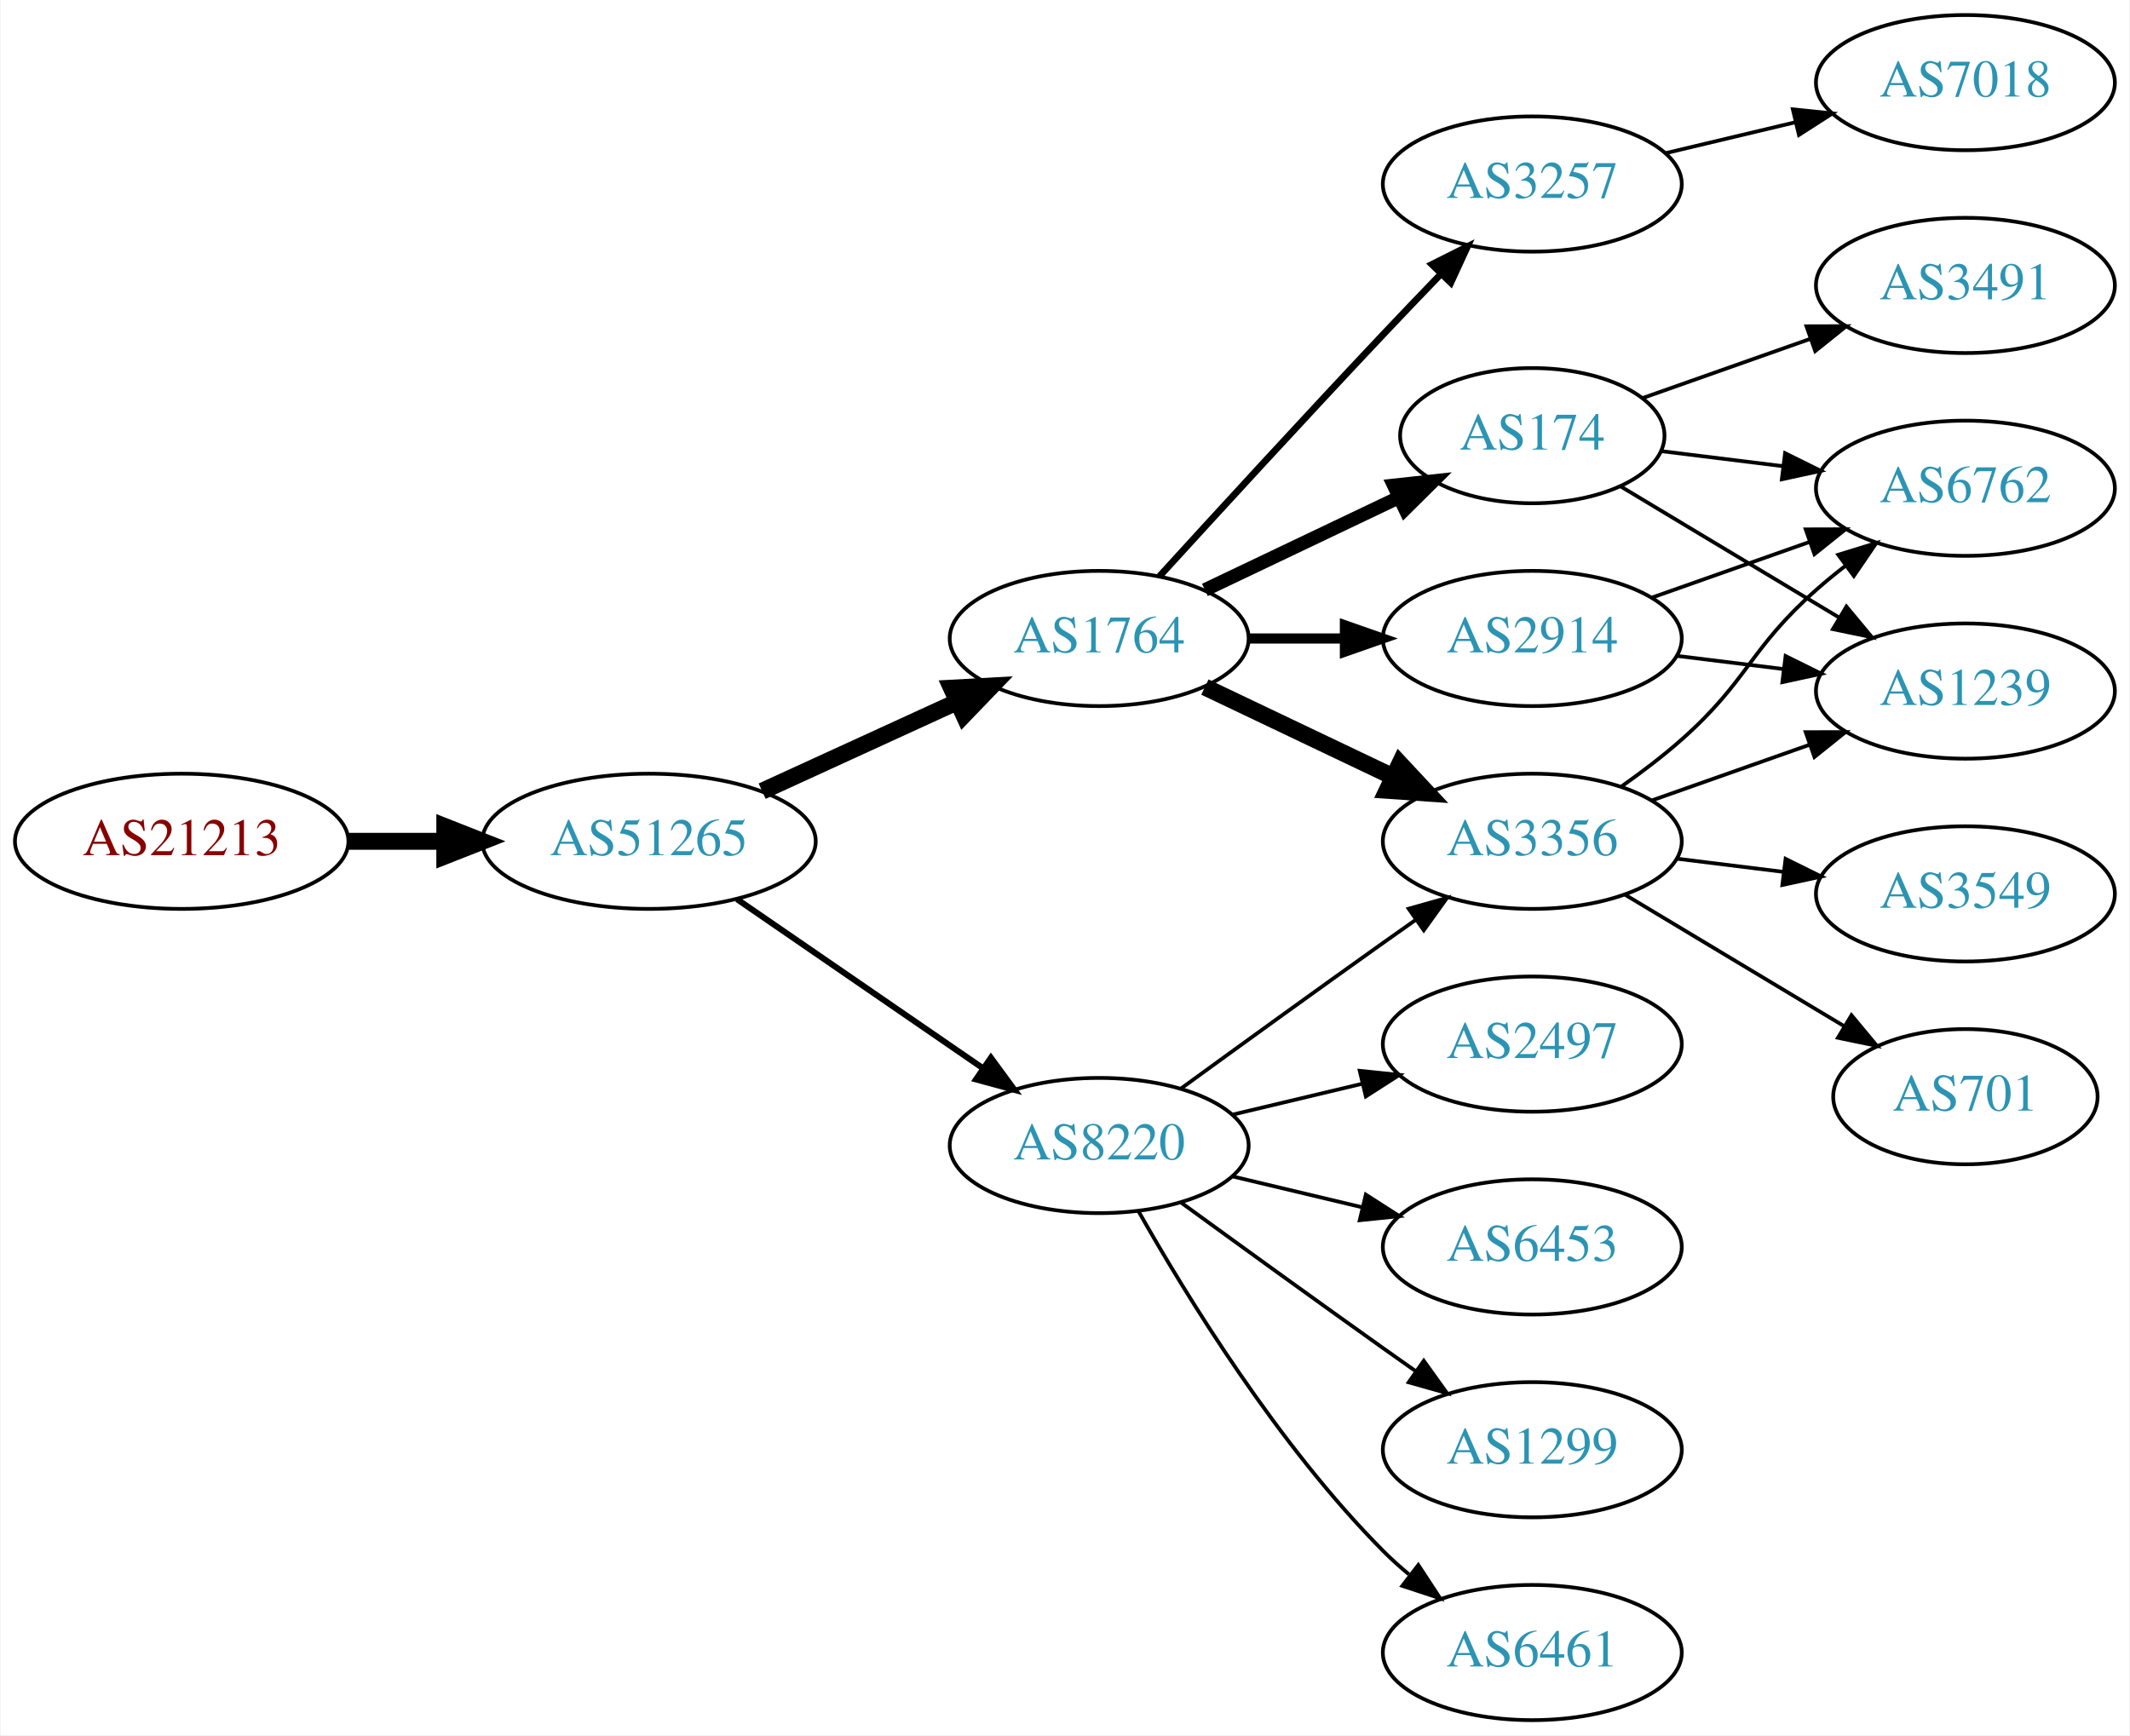
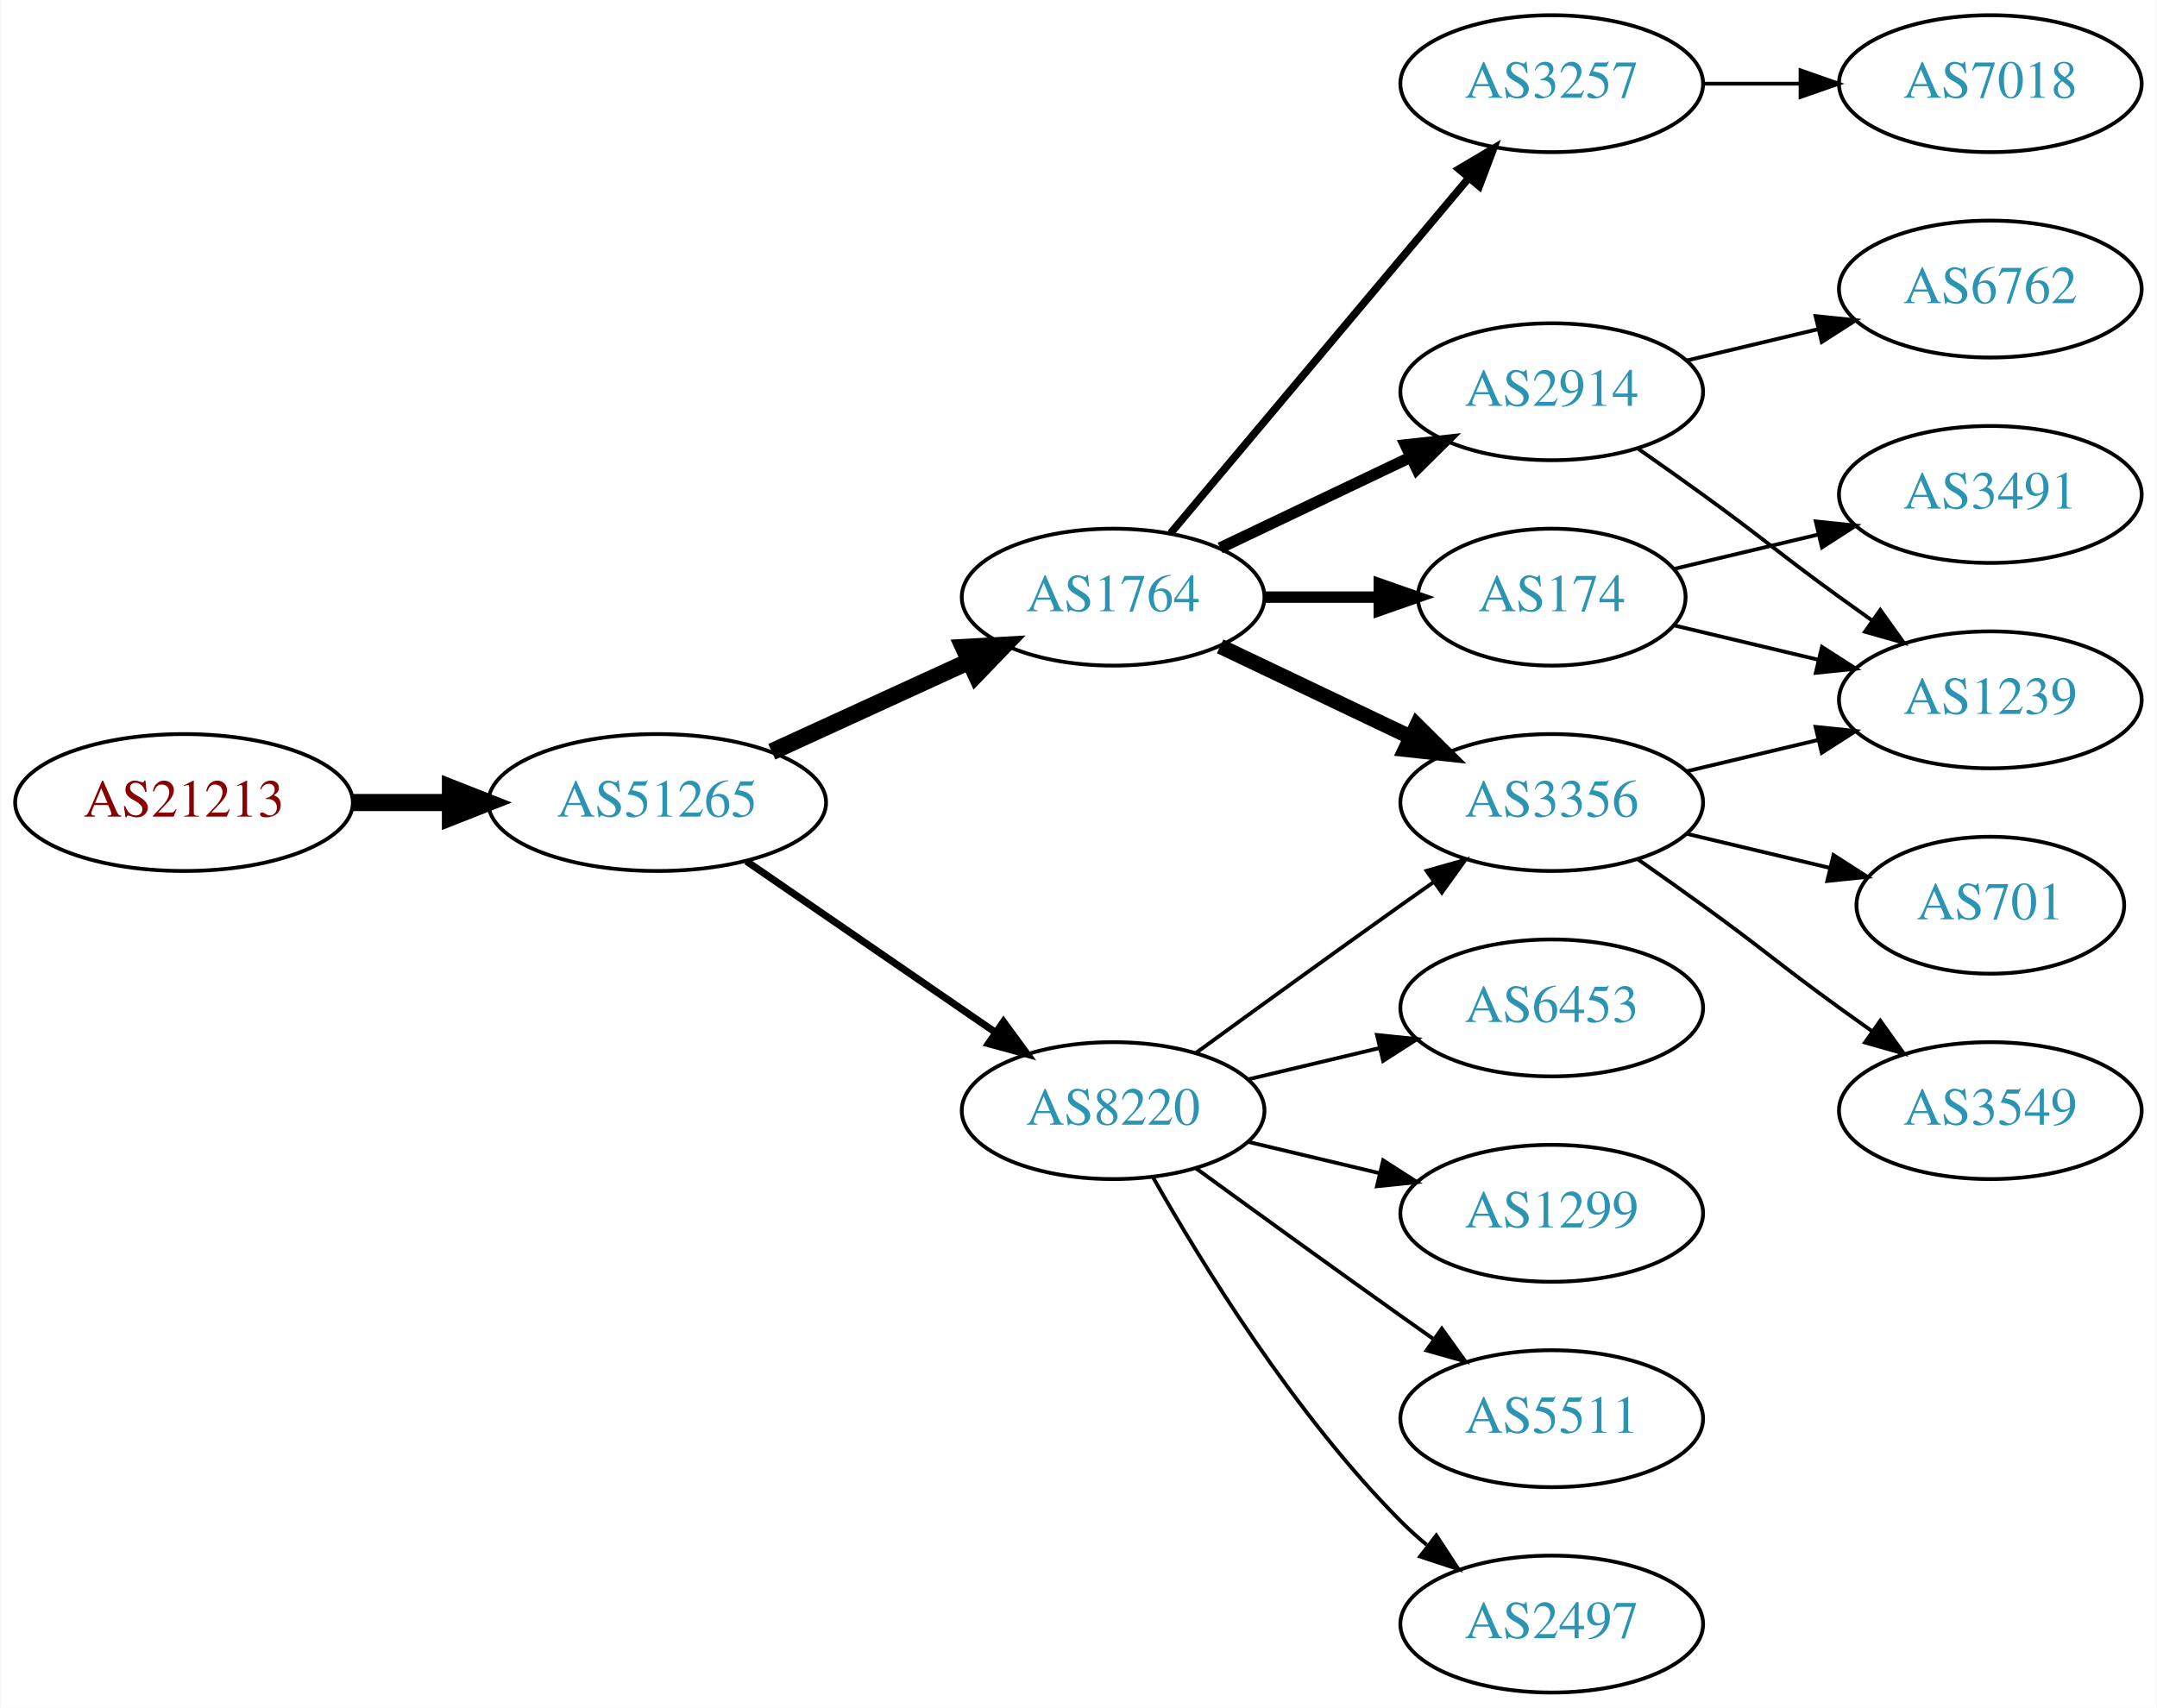
- <svg xmlns="http://www.w3.org/2000/svg" xmlns:xlink="http://www.w3.org/1999/xlink" width="567pt" height="462pt" viewBox="0.00 0.00 566.66 462.00">
-   <g id="graph0" class="graph" transform="scale(1 1) rotate(0) translate(4 458)">
-     <polygon fill="white" stroke="none" points="-4,4 -4,-458 562.663,-458 562.663,4 -4,4" />
+ <svg xmlns="http://www.w3.org/2000/svg" xmlns:xlink="http://www.w3.org/1999/xlink" width="567pt" height="449pt" viewBox="0.00 0.00 566.66 449.00">
+   <g id="graph0" class="graph" transform="scale(1 1) rotate(0) translate(4 445)">
+     <polygon fill="white" stroke="none" points="-4,4 -4,-445 562.663,-445 562.663,4 -4,4" />
    <g id="node1" class="node">
      <g id="a_node1">
        <a xlink:href="/asn/21213" xlink:title="AS21213 ~ Lisseeweg 1 [AT]">
          <ellipse fill="#ffffff" stroke="black" cx="44.196" cy="-234" rx="44.393" ry="18" />
          <text text-anchor="middle" x="44.196" y="-230.3" font-family="Times,serif" font-size="14.00" fill="#880000">AS21213</text>
        </a>
      </g>
    </g>
    <g id="node2" class="node">
      <g id="a_node2">
        <a xlink:href="/asn/51265" xlink:title="AS51265 ~ Mass Response Service GmbH [AT]">
          <ellipse fill="#ffffff" stroke="black" cx="168.588" cy="-234" rx="44.393" ry="18" />
          <text text-anchor="middle" x="168.588" y="-230.3" font-family="Times,serif" font-size="14.00" fill="#2c94b3">AS51265</text>
        </a>
      </g>
    </g>
    <g id="edge1" class="edge">
      <path fill="none" stroke="black" stroke-width="4.5" d="M88.692,-234C96.898,-234 105.569,-234 114.041,-234" />
      <polygon fill="black" stroke="black" stroke-width="4.5" points="114.233,-237.938 124.233,-234 114.233,-230.063 114.233,-237.938" />
    </g>
    <g id="node3" class="node">
      <g id="a_node3">
        <a xlink:href="/asn/1764" xlink:title="AS1764 ~ NEXTLAYER-AS [AT]">
          <ellipse fill="#ffffff" stroke="black" cx="288.431" cy="-288" rx="39.794" ry="18" />
          <text text-anchor="middle" x="288.431" y="-284.3" font-family="Times,serif" font-size="14.00" fill="#2c94b3">AS1764</text>
        </a>
      </g>
    </g>
    <g id="edge2" class="edge">
      <path fill="none" stroke="black" stroke-width="4.5" d="M198.718,-247.348C214.329,-254.502 233.727,-263.391 250.399,-271.03" />
      <polygon fill="black" stroke="black" stroke-width="4.5" points="249.119,-274.775 259.851,-275.362 252.4,-267.616 249.119,-274.775" />
    </g>
    <g id="node4" class="node">
      <g id="a_node4">
        <a xlink:href="/asn/8220" xlink:title="AS8220 ~ COLT [GB]">
          <ellipse fill="#ffffff" stroke="black" cx="288.431" cy="-153" rx="39.794" ry="18" />
          <text text-anchor="middle" x="288.431" y="-149.3" font-family="Times,serif" font-size="14.00" fill="#2c94b3">AS8220</text>
        </a>
      </g>
    </g>
    <g id="edge3" class="edge">
-       <path fill="none" stroke="black" stroke-width="1.607" d="M192.031,-218.574C210.612,-205.802 237.173,-187.545 257.553,-173.537" />
-       <polygon fill="black" stroke="black" stroke-width="1.607" points="259.609,-176.371 265.867,-167.822 255.643,-170.602 259.609,-176.371" />
+       <path fill="none" stroke="black" stroke-width="1.875" d="M192.031,-218.574C210.612,-205.802 237.173,-187.545 257.553,-173.537" />
+       <polygon fill="black" stroke="black" stroke-width="1.875" points="259.609,-176.371 265.867,-167.822 255.643,-170.602 259.609,-176.371" />
    </g>
    <g id="node5" class="node">
      <g id="a_node5">
+         <a xlink:href="/asn/3257" xlink:title="AS3257 ~ GTT [DE]">
+           <ellipse fill="#ffffff" stroke="black" cx="403.724" cy="-423" rx="39.794" ry="18" />
+           <text text-anchor="middle" x="403.724" y="-419.3" font-family="Times,serif" font-size="14.00" fill="#2c94b3">AS3257</text>
+         </a>
+       </g>
+     </g>
+     <g id="edge4" class="edge">
+       <path fill="none" stroke="black" stroke-width="2" d="M303.55,-304.825C323.225,-328.269 359.029,-370.934 381.808,-398.076" />
+       <polygon fill="black" stroke="black" stroke-width="2" points="379.317,-400.553 388.426,-405.963 384.679,-396.053 379.317,-400.553" />
+     </g>
+     <g id="node6" class="node">
+       <g id="a_node6">
+         <a xlink:href="/asn/2914" xlink:title="AS2914 ~ NTT America, Inc. [US]">
+           <ellipse fill="#ffffff" stroke="black" cx="403.724" cy="-342" rx="39.794" ry="18" />
+           <text text-anchor="middle" x="403.724" y="-338.3" font-family="Times,serif" font-size="14.00" fill="#2c94b3">AS2914</text>
+         </a>
+       </g>
+     </g>
+     <g id="edge5" class="edge">
+       <path fill="none" stroke="black" stroke-width="3" d="M316.567,-300.934C331.561,-308.081 350.382,-317.052 366.605,-324.785" />
+       <polygon fill="black" stroke="black" stroke-width="3" points="365.276,-328.028 375.809,-329.171 368.288,-321.709 365.276,-328.028" />
+     </g>
+     <g id="node7" class="node">
+       <g id="a_node7">
        <a xlink:href="/asn/3356" xlink:title="AS3356 ~ Level 3 Parent, LLC [US]">
          <ellipse fill="#ffffff" stroke="black" cx="403.724" cy="-234" rx="39.794" ry="18" />
          <text text-anchor="middle" x="403.724" y="-230.3" font-family="Times,serif" font-size="14.00" fill="#2c94b3">AS3356</text>
        </a>
      </g>
    </g>
-     <g id="edge4" class="edge">
-       <path fill="none" stroke="black" stroke-width="4.5" d="M316.567,-275.066C331.561,-267.919 350.382,-258.948 366.605,-251.215" />
-       <polygon fill="black" stroke="black" stroke-width="4.5" points="368.476,-254.686 375.809,-246.829 365.087,-247.577 368.476,-254.686" />
-     </g>
-     <g id="node6" class="node">
-       <g id="a_node6">
-         <a xlink:href="/asn/2914" xlink:title="AS2914 ~ NTT America, Inc. [US]">
-           <ellipse fill="#ffffff" stroke="black" cx="403.724" cy="-288" rx="39.794" ry="18" />
-           <text text-anchor="middle" x="403.724" y="-284.3" font-family="Times,serif" font-size="14.00" fill="#2c94b3">AS2914</text>
-         </a>
-       </g>
-     </g>
-     <g id="edge5" class="edge">
-       <path fill="none" stroke="black" stroke-width="2.7" d="M328.103,-288C336.306,-288 345.07,-288 353.602,-288" />
-       <polygon fill="black" stroke="black" stroke-width="2.7" points="353.841,-291.5 363.841,-288 353.841,-284.5 353.841,-291.5" />
-     </g>
-     <g id="node7" class="node">
-       <g id="a_node7">
-         <a xlink:href="/asn/174" xlink:title="AS174 ~ Cogent Communications [US]">
-           <ellipse fill="#ffffff" stroke="black" cx="403.724" cy="-342" rx="35.194" ry="18" />
-           <text text-anchor="middle" x="403.724" y="-338.3" font-family="Times,serif" font-size="14.00" fill="#2c94b3">AS174</text>
-         </a>
-       </g>
-     </g>
    <g id="edge6" class="edge">
-       <path fill="none" stroke="black" stroke-width="3.6" d="M316.567,-300.934C331.999,-308.29 351.485,-317.577 368.02,-325.459" />
-       <polygon fill="black" stroke="black" stroke-width="3.6" points="366.828,-328.768 377.361,-329.911 369.84,-322.449 366.828,-328.768" />
+       <path fill="none" stroke="black" stroke-width="4" d="M316.567,-275.066C331.561,-267.919 350.382,-258.948 366.605,-251.215" />
+       <polygon fill="black" stroke="black" stroke-width="4" points="368.288,-254.291 375.809,-246.829 365.276,-247.972 368.288,-254.291" />
    </g>
    <g id="node8" class="node">
      <g id="a_node8">
-         <a xlink:href="/asn/3257" xlink:title="AS3257 ~ GTT [DE]">
-           <ellipse fill="#ffffff" stroke="black" cx="403.724" cy="-409" rx="39.794" ry="18" />
-           <text text-anchor="middle" x="403.724" y="-405.3" font-family="Times,serif" font-size="14.00" fill="#2c94b3">AS3257</text>
+         <a xlink:href="/asn/174" xlink:title="AS174 ~ Cogent Communications [US]">
+           <ellipse fill="#ffffff" stroke="black" cx="403.724" cy="-288" rx="35.194" ry="18" />
+           <text text-anchor="middle" x="403.724" y="-284.3" font-family="Times,serif" font-size="14.00" fill="#2c94b3">AS174</text>
        </a>
      </g>
    </g>
    <g id="edge7" class="edge">
-       <path fill="none" stroke="black" stroke-width="1.8" d="M304.472,-304.55C319.468,-320.995 343.209,-346.885 364.077,-369 368.975,-374.191 374.266,-379.718 379.315,-384.955" />
-       <polygon fill="black" stroke="black" stroke-width="1.8" points="376.997,-387.593 386.465,-392.347 382.028,-382.726 376.997,-387.593" />
-     </g>
-     <g id="edge13" class="edge">
+       <path fill="none" stroke="black" stroke-width="3" d="M328.103,-288C337.808,-288 348.299,-288 358.262,-288" />
+       <polygon fill="black" stroke="black" stroke-width="3" points="358.398,-291.5 368.398,-288 358.398,-284.5 358.398,-291.5" />
+     </g>
+     <g id="edge12" class="edge">
      <path fill="none" stroke="black" d="M310.279,-168.222C325.213,-179.091 345.827,-194.025 364.077,-207 366.898,-209.005 369.841,-211.085 372.789,-213.159" />
      <polygon fill="black" stroke="black" points="370.816,-216.05 381.013,-218.926 374.835,-210.319 370.816,-216.05" />
    </g>
+     <g id="node12" class="node">
+       <g id="a_node12">
+         <a xlink:href="/asn/6453" xlink:title="AS6453 ~ TATA COMMUNICATIONS (AMERICA) INC [US]">
+           <ellipse fill="#ffffff" stroke="black" cx="403.724" cy="-180" rx="39.794" ry="18" />
+           <text text-anchor="middle" x="403.724" y="-176.3" font-family="Times,serif" font-size="14.00" fill="#2c94b3">AS6453</text>
+         </a>
+       </g>
+     </g>
+     <g id="edge11" class="edge">
+       <path fill="none" stroke="black" d="M324.038,-161.248C334.909,-163.838 347.064,-166.735 358.506,-169.462" />
+       <polygon fill="black" stroke="black" points="357.789,-172.889 368.328,-171.803 359.412,-166.08 357.789,-172.889" />
+     </g>
    <g id="node13" class="node">
      <g id="a_node13">
-         <a xlink:href="/asn/2497" xlink:title="AS2497 ~ Internet Initiative Japan Inc. [JP]">
-           <ellipse fill="#ffffff" stroke="black" cx="403.724" cy="-180" rx="39.794" ry="18" />
-           <text text-anchor="middle" x="403.724" y="-176.3" font-family="Times,serif" font-size="14.00" fill="#2c94b3">AS2497</text>
-         </a>
-       </g>
-     </g>
-     <g id="edge12" class="edge">
-       <path fill="none" stroke="black" d="M324.038,-161.248C334.909,-163.838 347.064,-166.735 358.506,-169.462" />
-       <polygon fill="black" stroke="black" points="357.789,-172.889 368.328,-171.803 359.412,-166.08 357.789,-172.889" />
+         <a xlink:href="/asn/1299" xlink:title="AS1299 ~ Telia Carrier [EU]">
+           <ellipse fill="#ffffff" stroke="black" cx="403.724" cy="-126" rx="39.794" ry="18" />
+           <text text-anchor="middle" x="403.724" y="-122.3" font-family="Times,serif" font-size="14.00" fill="#2c94b3">AS1299</text>
+         </a>
+       </g>
+     </g>
+     <g id="edge13" class="edge">
+       <path fill="none" stroke="black" d="M324.038,-144.752C334.909,-142.162 347.064,-139.265 358.506,-136.538" />
+       <polygon fill="black" stroke="black" points="359.412,-139.92 368.328,-134.197 357.789,-133.111 359.412,-139.92" />
    </g>
    <g id="node14" class="node">
      <g id="a_node14">
-         <a xlink:href="/asn/6453" xlink:title="AS6453 ~ TATA COMMUNICATIONS (AMERICA) INC [US]">
-           <ellipse fill="#ffffff" stroke="black" cx="403.724" cy="-126" rx="39.794" ry="18" />
-           <text text-anchor="middle" x="403.724" y="-122.3" font-family="Times,serif" font-size="14.00" fill="#2c94b3">AS6453</text>
+         <a xlink:href="/asn/5511" xlink:title="AS5511 ~ Orange S.A. [FR]">
+           <ellipse fill="#ffffff" stroke="black" cx="403.724" cy="-72" rx="39.794" ry="18" />
+           <text text-anchor="middle" x="403.724" y="-68.3" font-family="Times,serif" font-size="14.00" fill="#2c94b3">AS5511</text>
        </a>
      </g>
    </g>
    <g id="edge14" class="edge">
-       <path fill="none" stroke="black" d="M324.038,-144.752C334.909,-142.162 347.064,-139.265 358.506,-136.538" />
-       <polygon fill="black" stroke="black" points="359.412,-139.92 368.328,-134.197 357.789,-133.111 359.412,-139.92" />
+       <path fill="none" stroke="black" d="M310.279,-137.778C325.213,-126.909 345.827,-111.975 364.077,-99 366.898,-96.995 369.841,-94.915 372.789,-92.841" />
+       <polygon fill="black" stroke="black" points="374.835,-95.681 381.013,-87.074 370.816,-89.95 374.835,-95.681" />
    </g>
    <g id="node15" class="node">
      <g id="a_node15">
-         <a xlink:href="/asn/1299" xlink:title="AS1299 ~ Telia Carrier [EU]">
-           <ellipse fill="#ffffff" stroke="black" cx="403.724" cy="-72" rx="39.794" ry="18" />
-           <text text-anchor="middle" x="403.724" y="-68.3" font-family="Times,serif" font-size="14.00" fill="#2c94b3">AS1299</text>
+         <a xlink:href="/asn/2497" xlink:title="AS2497 ~ Internet Initiative Japan Inc. [JP]">
+           <ellipse fill="#ffffff" stroke="black" cx="403.724" cy="-18" rx="39.794" ry="18" />
+           <text text-anchor="middle" x="403.724" y="-14.3" font-family="Times,serif" font-size="14.00" fill="#2c94b3">AS2497</text>
        </a>
      </g>
    </g>
    <g id="edge15" class="edge">
-       <path fill="none" stroke="black" d="M310.279,-137.778C325.213,-126.909 345.827,-111.975 364.077,-99 366.898,-96.995 369.841,-94.915 372.789,-92.841" />
-       <polygon fill="black" stroke="black" points="374.835,-95.681 381.013,-87.074 370.816,-89.95 374.835,-95.681" />
-     </g>
-     <g id="node16" class="node">
-       <g id="a_node16">
-         <a xlink:href="/asn/6461" xlink:title="AS6461 ~ Zayo Bandwidth [US]">
-           <ellipse fill="#ffffff" stroke="black" cx="403.724" cy="-18" rx="39.794" ry="18" />
-           <text text-anchor="middle" x="403.724" y="-14.3" font-family="Times,serif" font-size="14.00" fill="#2c94b3">AS6461</text>
-         </a>
-       </g>
-     </g>
-     <g id="edge16" class="edge">
      <path fill="none" stroke="black" d="M298.891,-135.51C311.672,-112.904 336.105,-73.114 364.077,-45 366.188,-42.879 368.484,-40.812 370.87,-38.829" />
      <polygon fill="black" stroke="black" points="373.385,-41.31 379.185,-32.444 369.122,-35.758 373.385,-41.31" />
+     </g>
+     <g id="node18" class="node">
+       <g id="a_node18">
+         <a xlink:href="/asn/7018" xlink:title="AS7018 ~ AT&amp;T Services, Inc. [US]">
+           <ellipse fill="#ffffff" stroke="black" cx="519.017" cy="-423" rx="39.794" ry="18" />
+           <text text-anchor="middle" x="519.017" y="-419.3" font-family="Times,serif" font-size="14.00" fill="#2c94b3">AS7018</text>
+         </a>
+       </g>
+     </g>
+     <g id="edge20" class="edge">
+       <path fill="none" stroke="black" d="M443.396,-423C451.599,-423 460.363,-423 468.895,-423" />
+       <polygon fill="black" stroke="black" points="469.134,-426.5 479.134,-423 469.134,-419.5 469.134,-426.5" />
+     </g>
+     <g id="node10" class="node">
+       <g id="a_node10">
+         <a xlink:href="/asn/1239" xlink:title="AS1239 ~ Sprint [US]">
+           <ellipse fill="#ffffff" stroke="black" cx="519.017" cy="-261" rx="39.794" ry="18" />
+           <text text-anchor="middle" x="519.017" y="-257.3" font-family="Times,serif" font-size="14.00" fill="#2c94b3">AS1239</text>
+         </a>
+       </g>
+     </g>
+     <g id="edge18" class="edge">
+       <path fill="none" stroke="black" d="M426.481,-326.991C432.015,-323.121 437.934,-318.936 443.37,-315 459.57,-303.271 463.17,-299.729 479.37,-288 482.173,-285.971 485.105,-283.875 488.045,-281.79" />
+       <polygon fill="black" stroke="black" points="490.096,-284.627 496.26,-276.009 486.068,-278.903 490.096,-284.627" />
+     </g>
+     <g id="node17" class="node">
+       <g id="a_node17">
+         <a xlink:href="/asn/6762" xlink:title="AS6762 ~ TELECOM ITALIA SPARKLE S.p.A. [IT]">
+           <ellipse fill="#ffffff" stroke="black" cx="519.017" cy="-369" rx="39.794" ry="18" />
+           <text text-anchor="middle" x="519.017" y="-365.3" font-family="Times,serif" font-size="14.00" fill="#2c94b3">AS6762</text>
+         </a>
+       </g>
+     </g>
+     <g id="edge19" class="edge">
+       <path fill="none" stroke="black" d="M439.331,-350.248C450.202,-352.838 462.357,-355.735 473.799,-358.462" />
+       <polygon fill="black" stroke="black" points="473.082,-361.889 483.621,-360.803 474.705,-355.08 473.082,-361.889" />
    </g>
    <g id="node9" class="node">
      <g id="a_node9">
        <a xlink:href="/asn/3549" xlink:title="AS3549 ~ Level 3 Parent, LLC [US]">
-           <ellipse fill="#ffffff" stroke="black" cx="519.017" cy="-220" rx="39.794" ry="18" />
-           <text text-anchor="middle" x="519.017" y="-216.3" font-family="Times,serif" font-size="14.00" fill="#2c94b3">AS3549</text>
+           <ellipse fill="#ffffff" stroke="black" cx="519.017" cy="-153" rx="39.794" ry="18" />
+           <text text-anchor="middle" x="519.017" y="-149.3" font-family="Times,serif" font-size="14.00" fill="#2c94b3">AS3549</text>
        </a>
      </g>
    </g>
    <g id="edge8" class="edge">
-       <path fill="none" stroke="black" d="M442.134,-229.377C451.222,-228.254 461.059,-227.038 470.544,-225.866" />
-       <polygon fill="black" stroke="black" points="471.15,-229.318 480.646,-224.618 470.292,-222.371 471.15,-229.318" />
-     </g>
-     <g id="node10" class="node">
-       <g id="a_node10">
-         <a xlink:href="/asn/701" xlink:title="AS701 ~ UUNET [US]">
-           <ellipse fill="#ffffff" stroke="black" cx="519.017" cy="-166" rx="35.194" ry="18" />
-           <text text-anchor="middle" x="519.017" y="-162.3" font-family="Times,serif" font-size="14.00" fill="#2c94b3">AS701</text>
-         </a>
-       </g>
+       <path fill="none" stroke="black" d="M426.481,-218.991C432.015,-215.121 437.934,-210.936 443.37,-207 459.57,-195.271 463.17,-191.729 479.37,-180 482.173,-177.971 485.105,-175.875 488.045,-173.79" />
+       <polygon fill="black" stroke="black" points="490.096,-176.627 496.26,-168.009 486.068,-170.903 490.096,-176.627" />
    </g>
    <g id="edge9" class="edge">
-       <path fill="none" stroke="black" d="M428.474,-219.745C445.425,-209.571 468.391,-195.786 486.82,-184.725" />
-       <polygon fill="black" stroke="black" points="488.683,-187.689 495.456,-179.541 485.08,-181.687 488.683,-187.689" />
+       <path fill="none" stroke="black" d="M439.331,-242.248C450.202,-244.838 462.357,-247.735 473.799,-250.462" />
+       <polygon fill="black" stroke="black" points="473.082,-253.889 483.621,-252.803 474.705,-247.08 473.082,-253.889" />
    </g>
    <g id="node11" class="node">
      <g id="a_node11">
-         <a xlink:href="/asn/1239" xlink:title="AS1239 ~ Sprint [US]">
-           <ellipse fill="#ffffff" stroke="black" cx="519.017" cy="-274" rx="39.794" ry="18" />
-           <text text-anchor="middle" x="519.017" y="-270.3" font-family="Times,serif" font-size="14.00" fill="#2c94b3">AS1239</text>
+         <a xlink:href="/asn/701" xlink:title="AS701 ~ UUNET [US]">
+           <ellipse fill="#ffffff" stroke="black" cx="519.017" cy="-207" rx="35.194" ry="18" />
+           <text text-anchor="middle" x="519.017" y="-203.3" font-family="Times,serif" font-size="14.00" fill="#2c94b3">AS701</text>
        </a>
      </g>
    </g>
    <g id="edge10" class="edge">
-       <path fill="none" stroke="black" d="M435.682,-244.93C448.545,-249.472 463.651,-254.805 477.388,-259.655" />
-       <polygon fill="black" stroke="black" points="476.502,-263.054 487.096,-263.083 478.832,-256.453 476.502,-263.054" />
-     </g>
-     <g id="node12" class="node">
-       <g id="a_node12">
-         <a xlink:href="/asn/6762" xlink:title="AS6762 ~ TELECOM ITALIA SPARKLE S.p.A. [IT]">
-           <ellipse fill="#ffffff" stroke="black" cx="519.017" cy="-328" rx="39.794" ry="18" />
-           <text text-anchor="middle" x="519.017" y="-324.3" font-family="Times,serif" font-size="14.00" fill="#2c94b3">AS6762</text>
-         </a>
-       </g>
-     </g>
-     <g id="edge11" class="edge">
-       <path fill="none" stroke="black" d="M427.451,-248.589C432.851,-252.4 438.464,-256.663 443.37,-261 461.29,-276.841 461.45,-285.159 479.37,-301 481.823,-303.168 484.453,-305.318 487.145,-307.403" />
-       <polygon fill="black" stroke="black" points="485.165,-310.291 495.29,-313.411 489.321,-304.658 485.165,-310.291" />
-     </g>
-     <g id="edge19" class="edge">
-       <path fill="none" stroke="black" d="M442.134,-283.377C451.222,-282.254 461.059,-281.038 470.544,-279.866" />
-       <polygon fill="black" stroke="black" points="471.15,-283.318 480.646,-278.618 470.292,-276.371 471.15,-283.318" />
-     </g>
-     <g id="edge18" class="edge">
-       <path fill="none" stroke="black" d="M435.682,-298.93C448.545,-303.472 463.651,-308.805 477.388,-313.655" />
-       <polygon fill="black" stroke="black" points="476.502,-317.054 487.096,-317.083 478.832,-310.453 476.502,-317.054" />
-     </g>
-     <g id="edge22" class="edge">
-       <path fill="none" stroke="black" d="M427.107,-328.565C443.732,-318.587 466.665,-304.822 485.338,-293.614" />
-       <polygon fill="black" stroke="black" points="487.343,-296.493 494.116,-288.346 483.74,-290.491 487.343,-296.493" />
-     </g>
-     <g id="edge20" class="edge">
-       <path fill="none" stroke="black" d="M438.103,-337.875C448.193,-336.628 459.476,-335.234 470.311,-333.895" />
-       <polygon fill="black" stroke="black" points="471.013,-337.335 480.508,-332.635 470.154,-330.388 471.013,-337.335" />
-     </g>
-     <g id="node18" class="node">
-       <g id="a_node18">
+       <path fill="none" stroke="black" d="M439.331,-225.752C451.125,-222.942 464.43,-219.771 476.698,-216.847" />
+       <polygon fill="black" stroke="black" points="477.787,-220.186 486.703,-214.463 476.164,-213.376 477.787,-220.186" />
+     </g>
+     <g id="edge16" class="edge">
+       <path fill="none" stroke="black" d="M435.981,-280.551C447.661,-277.767 461.157,-274.551 473.786,-271.541" />
+       <polygon fill="black" stroke="black" points="474.762,-274.907 483.678,-269.184 473.139,-268.097 474.762,-274.907" />
+     </g>
+     <g id="node16" class="node">
+       <g id="a_node16">
        <a xlink:href="/asn/3491" xlink:title="AS3491 ~ PCCW Global, Inc. [US]">
-           <ellipse fill="#ffffff" stroke="black" cx="519.017" cy="-382" rx="39.794" ry="18" />
-           <text text-anchor="middle" x="519.017" y="-378.3" font-family="Times,serif" font-size="14.00" fill="#2c94b3">AS3491</text>
-         </a>
-       </g>
-     </g>
-     <g id="edge21" class="edge">
-       <path fill="none" stroke="black" d="M433.02,-351.991C446.569,-356.774 463.032,-362.587 477.848,-367.818" />
-       <polygon fill="black" stroke="black" points="476.705,-371.126 487.3,-371.155 479.035,-364.525 476.705,-371.126" />
-     </g>
-     <g id="node17" class="node">
-       <g id="a_node17">
-         <a xlink:href="/asn/7018" xlink:title="AS7018 ~ AT&amp;T Services, Inc. [US]">
-           <ellipse fill="#ffffff" stroke="black" cx="519.017" cy="-436" rx="39.794" ry="18" />
-           <text text-anchor="middle" x="519.017" y="-432.3" font-family="Times,serif" font-size="14.00" fill="#2c94b3">AS7018</text>
+           <ellipse fill="#ffffff" stroke="black" cx="519.017" cy="-315" rx="39.794" ry="18" />
+           <text text-anchor="middle" x="519.017" y="-311.3" font-family="Times,serif" font-size="14.00" fill="#2c94b3">AS3491</text>
        </a>
      </g>
    </g>
    <g id="edge17" class="edge">
-       <path fill="none" stroke="black" d="M439.331,-417.248C450.202,-419.838 462.357,-422.735 473.799,-425.462" />
-       <polygon fill="black" stroke="black" points="473.082,-428.889 483.621,-427.803 474.705,-422.08 473.082,-428.889" />
+       <path fill="none" stroke="black" d="M435.981,-295.449C447.661,-298.233 461.157,-301.449 473.786,-304.459" />
+       <polygon fill="black" stroke="black" points="473.139,-307.903 483.678,-306.816 474.762,-301.093 473.139,-307.903" />
    </g>
  </g>
</svg>
